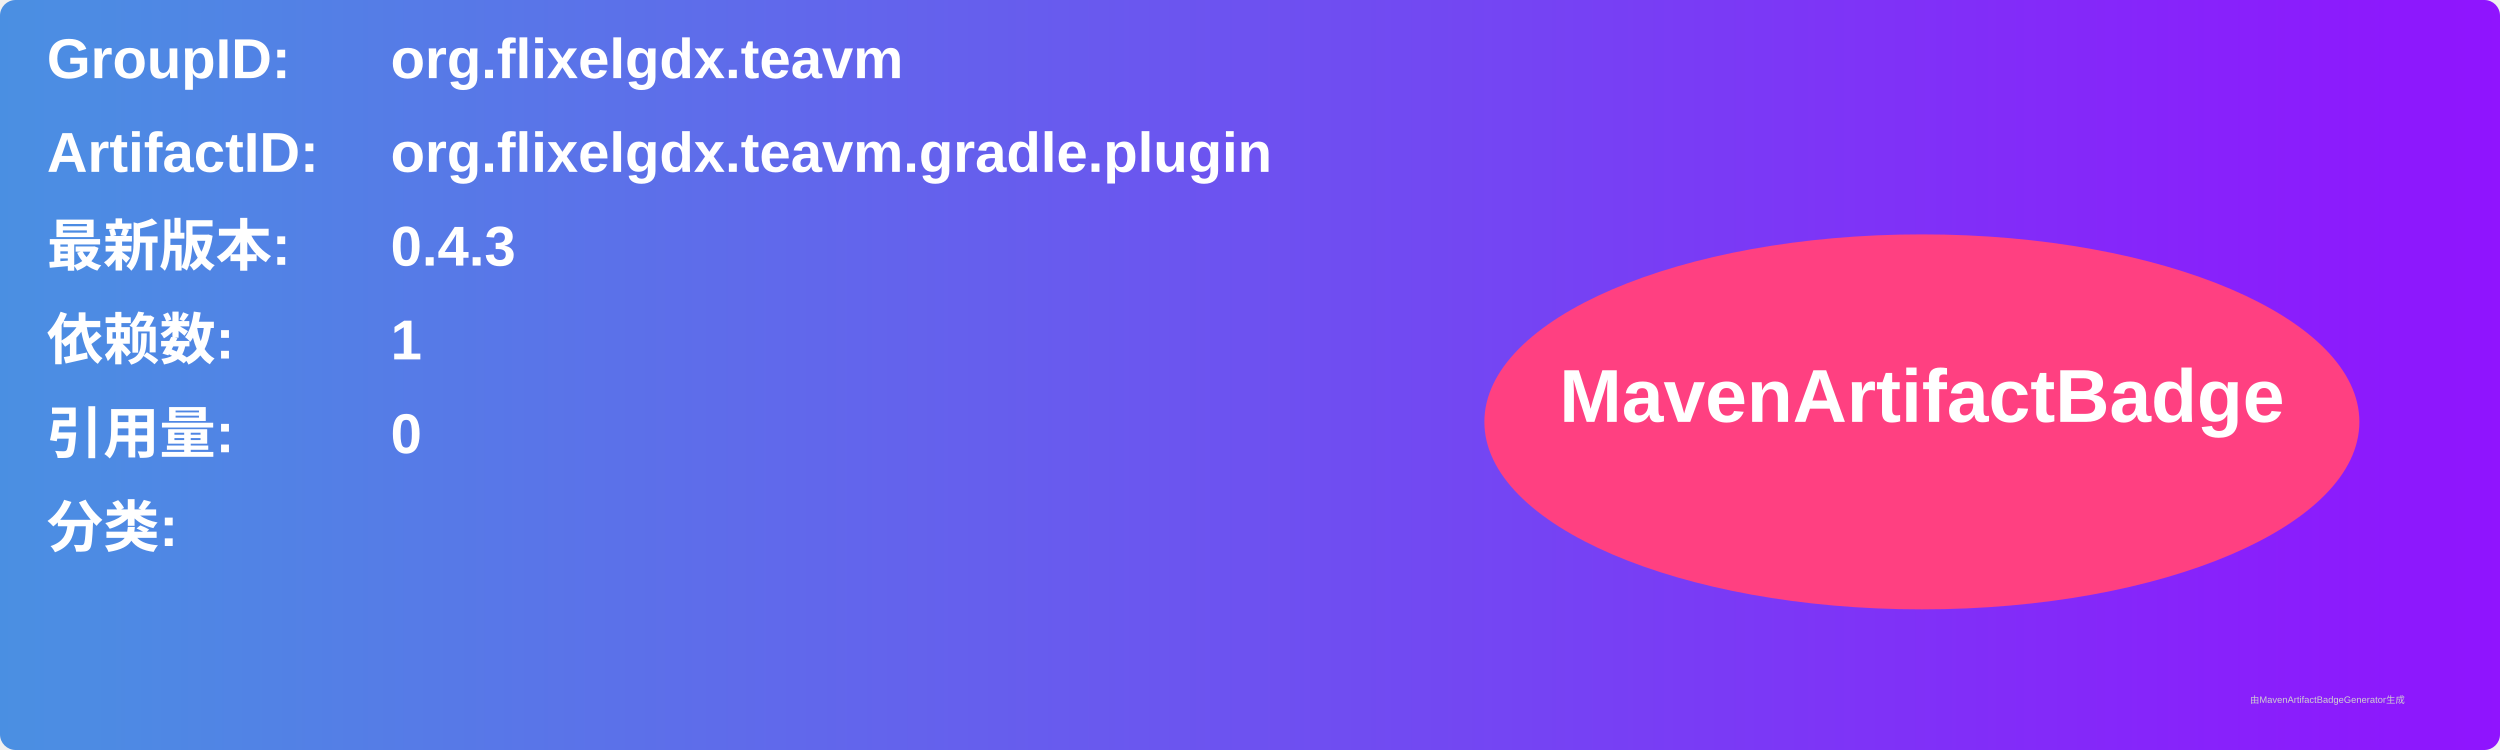
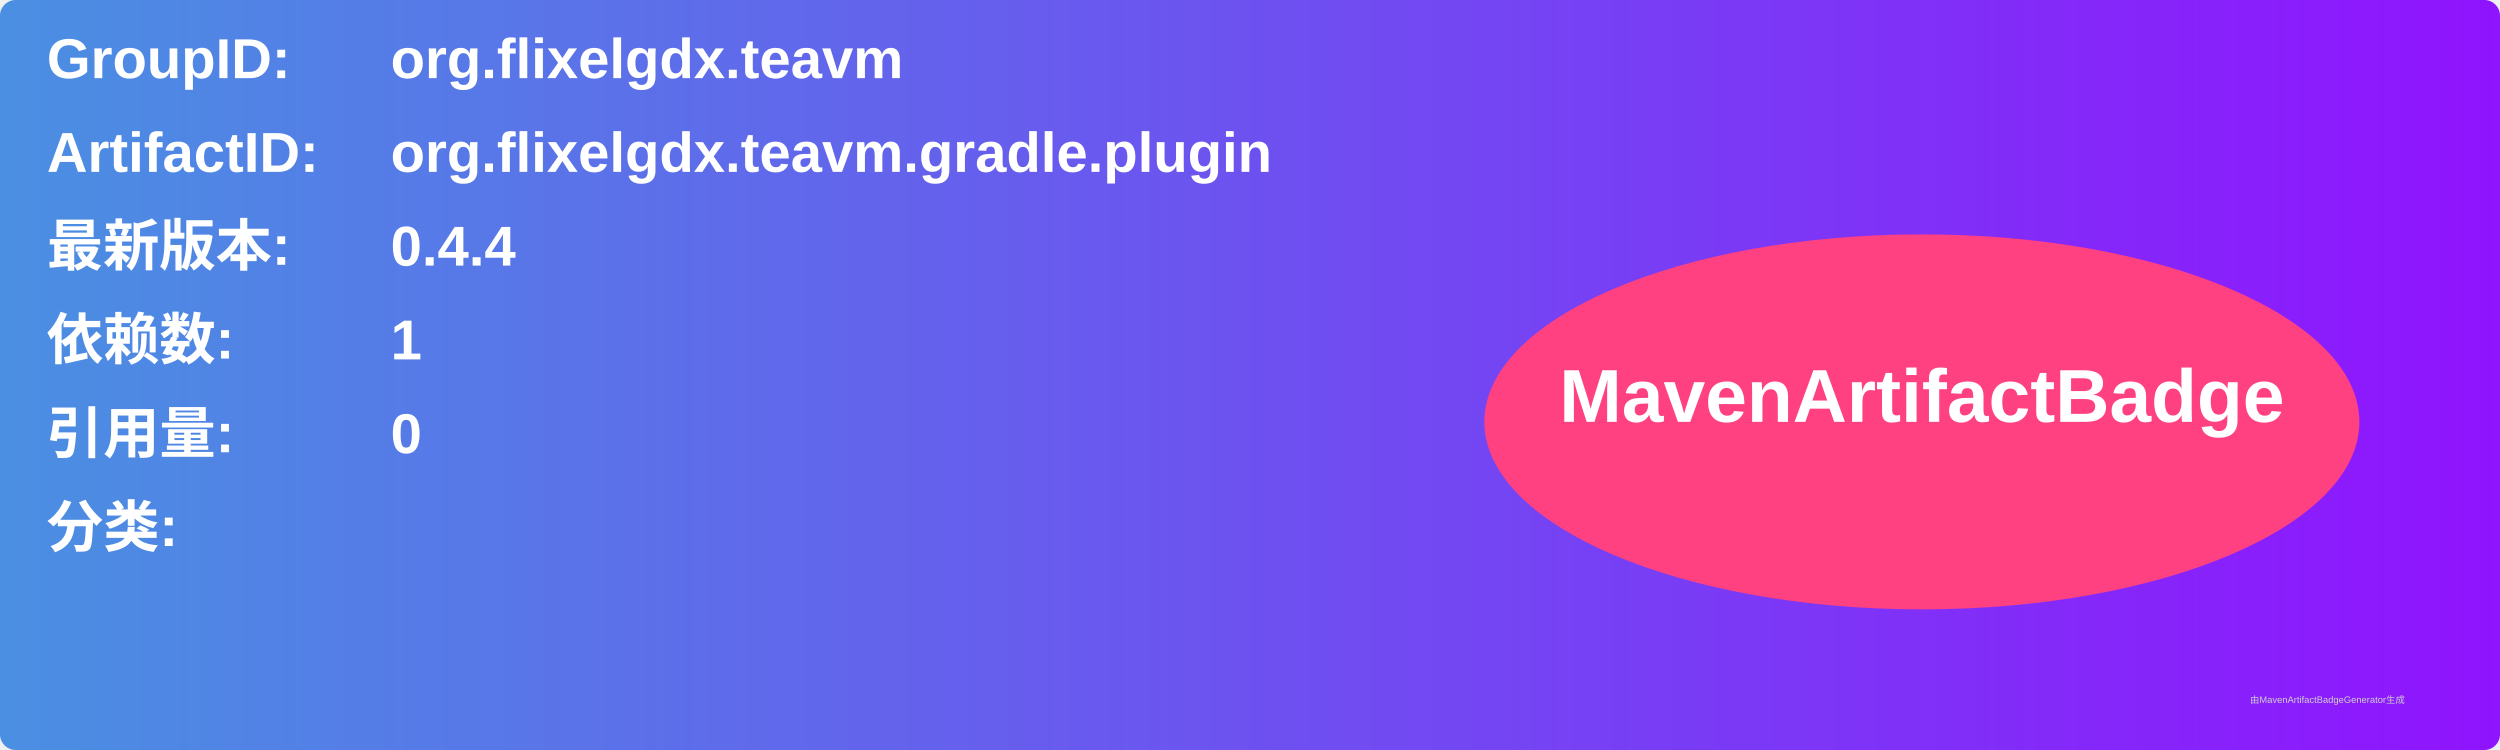
<svg xmlns="http://www.w3.org/2000/svg" width="800" height="240" viewBox="0 0 800 240">
  <linearGradient id="grad" x1="0%" y1="0%" x2="100%" y2="0%">
    <stop offset="0%" stop-color="#4a90e2" />
    <stop offset="100%" stop-color="#9013fe" />
  </linearGradient>
  <rect width="100%" height="100%" rx="5" ry="5" fill="url(#grad)" />
  <g transform="translate(15, 15)">
    <text x="0" y="10" font-family="Arial" font-size="18" fill="white" font-weight="bold" width="260">GroupID:</text>
    <text x="110" y="10" font-family="Arial" font-size="18" fill="white" font-weight="bold" width="460">org.flixelgdx.teavm</text>
    <text x="0" y="40" font-family="Arial" font-size="18" fill="white" font-weight="bold" width="260">ArtifactID:</text>
    <text x="110" y="40" font-family="Arial" font-size="18" fill="white" font-weight="bold" width="460">org.flixelgdx.teavm.gradle.plugin</text>
    <text x="0" y="70" font-family="Arial" font-size="18" fill="white" font-weight="bold">最新版本:</text>
    <text x="110" y="70" font-family="Arial" font-size="18" fill="white" font-weight="bold">
-       <tspan font-weight="bold">0.4.3</tspan>
+       <tspan font-weight="bold">0.4.4</tspan>
    </text>
    <text x="0" y="100" font-family="Arial" font-size="18" fill="white" font-weight="bold">依赖数: </text>
    <text x="110" y="100" font-family="Arial" font-size="18" fill="white">
      <tspan font-weight="bold">1</tspan>
    </text>
    <text x="0" y="130" font-family="Arial" font-size="18" fill="white" font-weight="bold">引用量: </text>
    <text x="110" y="130" font-family="Arial" font-size="18" fill="white">
      <tspan font-weight="bold">0</tspan>
    </text>
    <text x="0" y="160" font-family="Arial" font-size="18" fill="white" font-weight="bold">分类:</text>
    <text x="10" y="190" font-family="Arial" font-size="10" fill="white">
      <tspan font-weight="bold" />
    </text>
    <ellipse cx="600" cy="120" rx="140" ry="60" fill="#ff4081" />
    <text x="600" y="120" text-anchor="middle" font-family="Arial" font-size="24" fill="white" font-weight="bold">MavenArtifactBadge</text>
  </g>
  <text x="720" y="225" font-family="Arial" font-size="3" fill="#d0d0d0">由MavenArtifactBadgeGenerator生成</text>
</svg>
